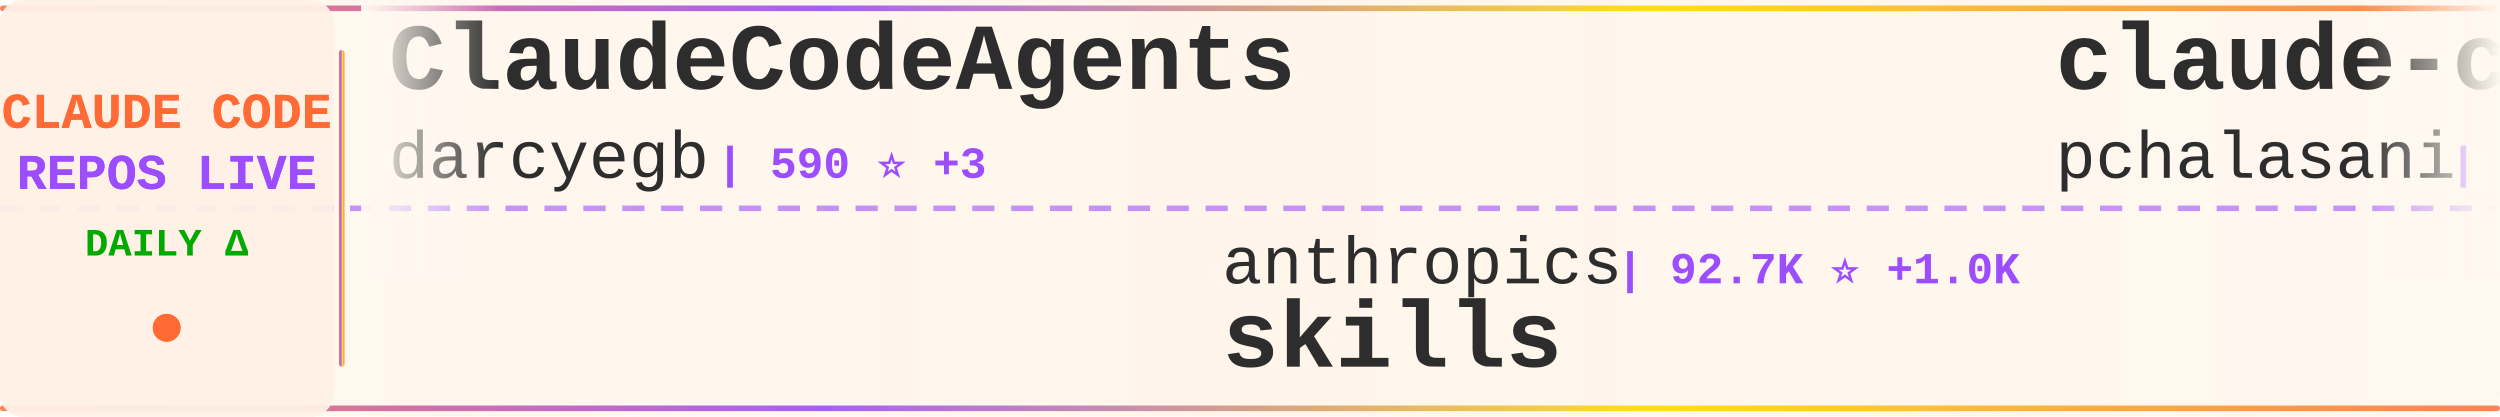
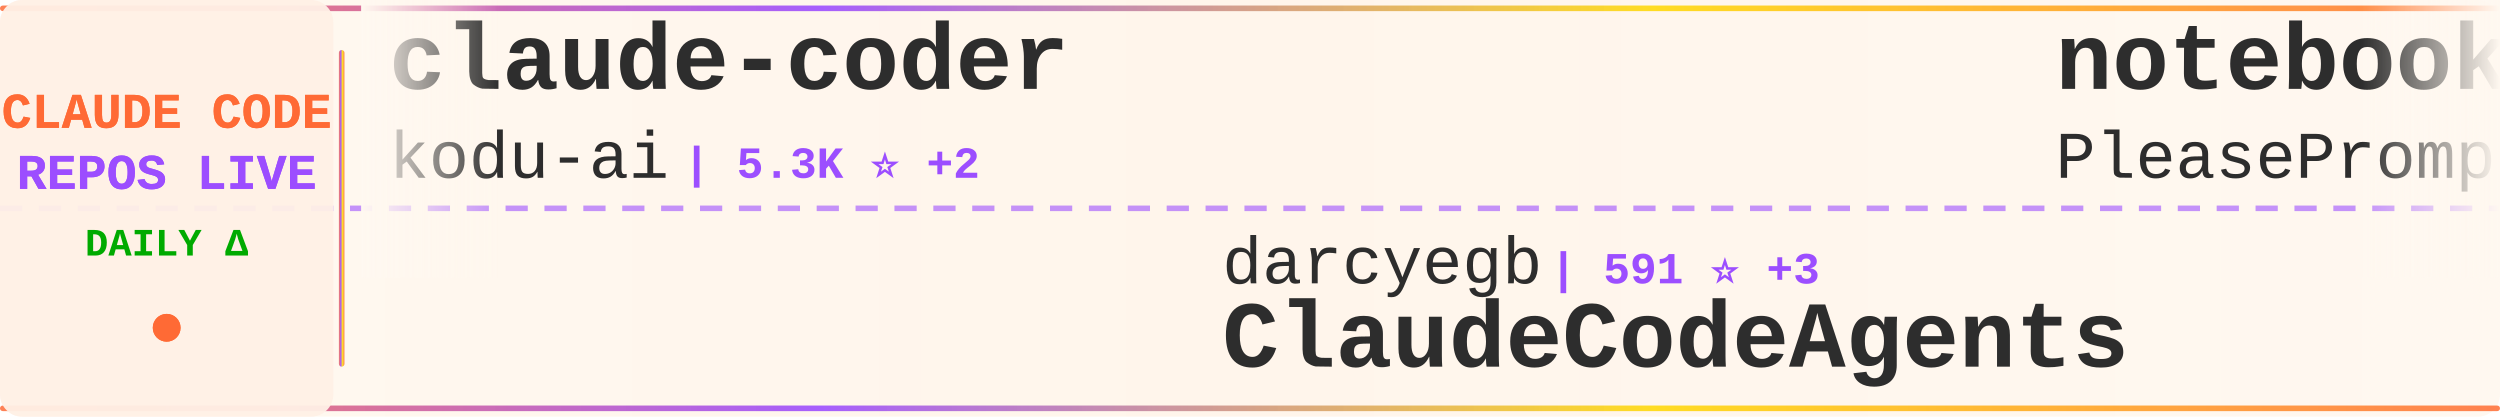
<svg xmlns="http://www.w3.org/2000/svg" width="900" height="150">
  <defs>
    <linearGradient id="tickerBg" x1="0%" y1="0%" x2="100%" y2="0%">
      <stop offset="0%" style="stop-color:#fff8f0;stop-opacity:0.98" />
      <stop offset="50%" style="stop-color:#fff5eb;stop-opacity:1" />
      <stop offset="100%" style="stop-color:#fff8f0;stop-opacity:0.98" />
    </linearGradient>
    <linearGradient id="borderGrad" x1="0%" y1="0%" x2="100%" y2="0%">
      <stop offset="0%" style="stop-color:#FF6B35;stop-opacity:0.85">
        <animate attributeName="stop-opacity" values="0.85;1;0.85" dur="2s" repeatCount="indefinite" />
      </stop>
      <stop offset="33%" style="stop-color:#9C4EFF;stop-opacity:0.9">
        <animate attributeName="stop-opacity" values="0.9;1;0.9" dur="2.2s" repeatCount="indefinite" />
      </stop>
      <stop offset="66%" style="stop-color:#FFD700;stop-opacity:0.85">
        <animate attributeName="stop-opacity" values="0.85;1;0.85" dur="1.8s" repeatCount="indefinite" />
      </stop>
      <stop offset="100%" style="stop-color:#FF6B35;stop-opacity:0.85">
        <animate attributeName="stop-opacity" values="0.85;1;0.85" dur="2s" repeatCount="indefinite" />
      </stop>
    </linearGradient>
    <filter id="textGlow">
      <feGaussianBlur stdDeviation="0.15" result="coloredBlur" />
      <feMerge>
        <feMergeNode in="coloredBlur" />
        <feMergeNode in="SourceGraphic" />
      </feMerge>
    </filter>
    <filter id="metricGlow">
      <feGaussianBlur stdDeviation="0.2" result="coloredBlur" />
      <feMerge>
        <feMergeNode in="coloredBlur" />
        <feMergeNode in="SourceGraphic" />
      </feMerge>
    </filter>
    <linearGradient id="leftFade" x1="0%" y1="0%" x2="100%" y2="0%">
      <stop offset="0%" style="stop-color:#fff8f0;stop-opacity:1" />
      <stop offset="100%" style="stop-color:#fff8f0;stop-opacity:0" />
    </linearGradient>
    <linearGradient id="rightFade" x1="0%" y1="0%" x2="100%" y2="0%">
      <stop offset="0%" style="stop-color:#fff8f0;stop-opacity:0" />
      <stop offset="100%" style="stop-color:#fff8f0;stop-opacity:1" />
    </linearGradient>
  </defs>
  <rect width="900" height="150" fill="url(#tickerBg)" rx="8" />
  <rect x="0" y="2" width="900" height="2" fill="url(#borderGrad)" rx="1" />
  <rect x="0" y="146" width="900" height="2" fill="url(#borderGrad)" rx="1" />
  <line x1="0" y1="75" x2="900" y2="75" stroke="#9C4EFF" stroke-width="2" stroke-dasharray="8 6" opacity="0.6" />
  <rect x="0" y="0" width="120" height="150" fill="#fff0e6" opacity="0.95" rx="8" />
  <text x="60" y="46" font-family="'Courier New', monospace" font-size="18" font-weight="bold" fill="#FF6B35" text-anchor="middle" filter="url(#textGlow)">
    CLAUDE CODE
  </text>
  <text x="60" y="68" font-family="'Courier New', monospace" font-size="18" font-weight="bold" fill="#9C4EFF" text-anchor="middle" filter="url(#textGlow)">
    REPOS LIVE
  </text>
  <text x="60" y="92" font-family="'Courier New', monospace" font-size="14" font-weight="bold" fill="#00aa00" text-anchor="middle">
    DAILY Δ
  </text>
  <circle cx="60" cy="118" r="5" fill="#FF6B35" filter="url(#metricGlow)">
    <animate attributeName="r" values="4;6;4" dur="1.5s" repeatCount="indefinite" />
    <animate attributeName="opacity" values="0.6;1;0.6" dur="1.5s" repeatCount="indefinite" />
  </circle>
  <rect x="122" y="18" width="2" height="114" fill="url(#borderGrad)" rx="1" />
  <clipPath id="tickerClip">
    <rect x="130" y="0" width="770" height="150" />
  </clipPath>
  <g clip-path="url(#tickerClip)">
    <g id="tickerItems">
      <animateTransform attributeName="transform" attributeType="XML" type="translate" from="0 0" to="-3000 0" dur="54s" repeatCount="indefinite" />
      <g transform="translate(0, 0)">
-         <text x="140" y="32" font-family="'Courier New', monospace" font-size="34" font-weight="bold" fill="#2d2d2d">ClaudeCodeAgents</text>
-         <text x="140" y="64" font-family="'Courier New', monospace" font-size="24" font-weight="normal" fill="#2d2d2d" opacity="1.0">darcyegb</text>
-         <text x="258" y="64" font-family="'Courier New', monospace" font-size="16" font-weight="bold" fill="#9C4EFF"> | 590 ⭐ +3</text>
+         <text x="140" y="32" font-family="'Courier New', monospace" font-size="34" font-weight="bold" fill="#2d2d2d">claude-coder</text>
+         <text x="140" y="64" font-family="'Courier New', monospace" font-size="24" font-weight="normal" fill="#2d2d2d" opacity="1.0">kodu-ai</text>
+         <text x="246" y="64" font-family="'Courier New', monospace" font-size="16" font-weight="bold" fill="#9C4EFF"> | 5.3K ⭐ +2</text>
      </g>
      <g transform="translate(300, 0)">
-         <text x="140" y="102" font-family="'Courier New', monospace" font-size="24" font-weight="normal" fill="#2d2d2d" opacity="1.0">anthropics</text>
-         <text x="282" y="102" font-family="'Courier New', monospace" font-size="16" font-weight="bold" fill="#9C4EFF"> | 92.7K ⭐ +1.0K</text>
-         <text x="140" y="132" font-family="'Courier New', monospace" font-size="34" font-weight="bold" fill="#2d2d2d">skills</text>
+         <text x="140" y="102" font-family="'Courier New', monospace" font-size="24" font-weight="normal" fill="#2d2d2d" opacity="1.0">darcyegb</text>
+         <text x="258" y="102" font-family="'Courier New', monospace" font-size="16" font-weight="bold" fill="#9C4EFF"> | 591 ⭐ +3</text>
+         <text x="140" y="132" font-family="'Courier New', monospace" font-size="34" font-weight="bold" fill="#2d2d2d">ClaudeCodeAgents</text>
      </g>
      <g transform="translate(600, 0)">
-         <text x="140" y="32" font-family="'Courier New', monospace" font-size="34" font-weight="bold" fill="#2d2d2d">claude-code-tools</text>
-         <text x="140" y="64" font-family="'Courier New', monospace" font-size="24" font-weight="normal" fill="#2d2d2d" opacity="1.0">pchalasani</text>
-         <text x="282" y="64" font-family="'Courier New', monospace" font-size="16" font-weight="bold" fill="#9C4EFF"> | 1.6K ⭐ +2</text>
+         <text x="140" y="32" font-family="'Courier New', monospace" font-size="34" font-weight="bold" fill="#2d2d2d">notebooklm-skill</text>
+         <text x="140" y="64" font-family="'Courier New', monospace" font-size="24" font-weight="normal" fill="#2d2d2d" opacity="1.0">PleasePrompto</text>
+         <text x="318" y="64" font-family="'Courier New', monospace" font-size="16" font-weight="bold" fill="#9C4EFF"> | 4.4K ⭐ +38</text>
      </g>
      <g transform="translate(900, 0)">
-         <text x="140" y="102" font-family="'Courier New', monospace" font-size="24" font-weight="normal" fill="#2d2d2d" opacity="1.0">https-deeplearning-ai</text>
-         <text x="414" y="102" font-family="'Courier New', monospace" font-size="16" font-weight="bold" fill="#9C4EFF"> | 449 ⭐</text>
-         <text x="140" y="132" font-family="'Courier New', monospace" font-size="34" font-weight="bold" fill="#2d2d2d">sc-claude-code-files</text>
+         <text x="140" y="102" font-family="'Courier New', monospace" font-size="24" font-weight="normal" fill="#2d2d2d" opacity="1.0">lst97</text>
+         <text x="222" y="102" font-family="'Courier New', monospace" font-size="16" font-weight="bold" fill="#9C4EFF"> | 1.5K ⭐ +3</text>
+         <text x="140" y="132" font-family="'Courier New', monospace" font-size="34" font-weight="bold" fill="#2d2d2d">claude-code-sub-agents</text>
      </g>
      <g transform="translate(1200, 0)">
-         <text x="140" y="32" font-family="'Courier New', monospace" font-size="34" font-weight="bold" fill="#2d2d2d">compound-engineering-plu...</text>
-         <text x="140" y="64" font-family="'Courier New', monospace" font-size="24" font-weight="normal" fill="#2d2d2d" opacity="1.0">EveryInc</text>
-         <text x="258" y="64" font-family="'Courier New', monospace" font-size="16" font-weight="bold" fill="#9C4EFF"> | 10.3K ⭐ +48</text>
+         <text x="140" y="32" font-family="'Courier New', monospace" font-size="34" font-weight="bold" fill="#2d2d2d">Claude-Code-x-OpenClaw-G...</text>
+         <text x="140" y="64" font-family="'Courier New', monospace" font-size="24" font-weight="normal" fill="#2d2d2d" opacity="1.0">KimYx0207</text>
+         <text x="270" y="64" font-family="'Courier New', monospace" font-size="16" font-weight="bold" fill="#9C4EFF"> | 1.9K ⭐ +43</text>
      </g>
      <g transform="translate(1500, 0)">
-         <text x="140" y="102" font-family="'Courier New', monospace" font-size="24" font-weight="normal" fill="#2d2d2d" opacity="1.0">siteboon</text>
-         <text x="258" y="102" font-family="'Courier New', monospace" font-size="16" font-weight="bold" fill="#9C4EFF"> | 8.4K ⭐ +69</text>
-         <text x="140" y="132" font-family="'Courier New', monospace" font-size="34" font-weight="bold" fill="#2d2d2d">claudecodeui</text>
+         <text x="140" y="102" font-family="'Courier New', monospace" font-size="24" font-weight="normal" fill="#2d2d2d" opacity="1.0">davila7</text>
+         <text x="246" y="102" font-family="'Courier New', monospace" font-size="16" font-weight="bold" fill="#9C4EFF"> | 22.9K ⭐ +72</text>
+         <text x="140" y="132" font-family="'Courier New', monospace" font-size="34" font-weight="bold" fill="#2d2d2d">claude-code-templates</text>
      </g>
      <g transform="translate(1800, 0)">
-         <text x="140" y="32" font-family="'Courier New', monospace" font-size="34" font-weight="bold" fill="#2d2d2d">claude-code-cookbook</text>
-         <text x="140" y="64" font-family="'Courier New', monospace" font-size="24" font-weight="normal" fill="#2d2d2d" opacity="1.0">wasabeef</text>
-         <text x="258" y="64" font-family="'Courier New', monospace" font-size="16" font-weight="bold" fill="#9C4EFF"> | 1.0K ⭐ +2</text>
+         <text x="140" y="32" font-family="'Courier New', monospace" font-size="34" font-weight="bold" fill="#2d2d2d">happy</text>
+         <text x="140" y="64" font-family="'Courier New', monospace" font-size="24" font-weight="normal" fill="#2d2d2d" opacity="1.0">slopus</text>
+         <text x="234" y="64" font-family="'Courier New', monospace" font-size="16" font-weight="bold" fill="#9C4EFF"> | 15.1K ⭐ +102</text>
      </g>
      <g transform="translate(2100, 0)">
-         <text x="140" y="102" font-family="'Courier New', monospace" font-size="24" font-weight="normal" fill="#2d2d2d" opacity="1.0">zhukunpenglinyutong</text>
-         <text x="390" y="102" font-family="'Courier New', monospace" font-size="16" font-weight="bold" fill="#9C4EFF"> | 1.7K ⭐ +57</text>
-         <text x="140" y="132" font-family="'Courier New', monospace" font-size="34" font-weight="bold" fill="#2d2d2d">idea-claude-code-gui</text>
+         <text x="140" y="102" font-family="'Courier New', monospace" font-size="24" font-weight="normal" fill="#2d2d2d" opacity="1.0">qwibitai</text>
+         <text x="258" y="102" font-family="'Courier New', monospace" font-size="16" font-weight="bold" fill="#9C4EFF"> | 22.5K ⭐ +459</text>
+         <text x="140" y="132" font-family="'Courier New', monospace" font-size="34" font-weight="bold" fill="#2d2d2d">nanoclaw</text>
      </g>
      <g transform="translate(2400, 0)">
-         <text x="140" y="32" font-family="'Courier New', monospace" font-size="34" font-weight="bold" fill="#2d2d2d">claude-code-guide</text>
-         <text x="140" y="64" font-family="'Courier New', monospace" font-size="24" font-weight="normal" fill="#2d2d2d" opacity="1.0">Cranot</text>
-         <text x="234" y="64" font-family="'Courier New', monospace" font-size="16" font-weight="bold" fill="#9C4EFF"> | 2.5K ⭐ +6</text>
+         <text x="140" y="32" font-family="'Courier New', monospace" font-size="34" font-weight="bold" fill="#2d2d2d">wechat-bot</text>
+         <text x="140" y="64" font-family="'Courier New', monospace" font-size="24" font-weight="normal" fill="#2d2d2d" opacity="1.0">cixingguangming55555</text>
+         <text x="402" y="64" font-family="'Courier New', monospace" font-size="16" font-weight="bold" fill="#9C4EFF"> | 2.5K ⭐</text>
      </g>
      <g transform="translate(2700, 0)">
-         <text x="140" y="102" font-family="'Courier New', monospace" font-size="24" font-weight="normal" fill="#2d2d2d" opacity="1.0">rizethereum</text>
-         <text x="294" y="102" font-family="'Courier New', monospace" font-size="16" font-weight="bold" fill="#9C4EFF"> | 1.8K ⭐</text>
-         <text x="140" y="132" font-family="'Courier New', monospace" font-size="34" font-weight="bold" fill="#2d2d2d">claude-code-requirements...</text>
+         <text x="140" y="102" font-family="'Courier New', monospace" font-size="24" font-weight="normal" fill="#2d2d2d" opacity="1.0">revfactory</text>
+         <text x="282" y="102" font-family="'Courier New', monospace" font-size="16" font-weight="bold" fill="#9C4EFF"> | 761 ⭐ +1</text>
+         <text x="140" y="132" font-family="'Courier New', monospace" font-size="34" font-weight="bold" fill="#2d2d2d">claude-code-mastering</text>
      </g>
      <g transform="translate(3000, 0)">
-         <text x="140" y="32" font-family="'Courier New', monospace" font-size="34" font-weight="bold" fill="#2d2d2d">ClaudeCodeAgents</text>
-         <text x="140" y="64" font-family="'Courier New', monospace" font-size="24" font-weight="normal" fill="#2d2d2d" opacity="1.0">darcyegb</text>
-         <text x="258" y="64" font-family="'Courier New', monospace" font-size="16" font-weight="bold" fill="#9C4EFF"> | 590 ⭐ +3</text>
+         <text x="140" y="32" font-family="'Courier New', monospace" font-size="34" font-weight="bold" fill="#2d2d2d">claude-coder</text>
+         <text x="140" y="64" font-family="'Courier New', monospace" font-size="24" font-weight="normal" fill="#2d2d2d" opacity="1.0">kodu-ai</text>
+         <text x="246" y="64" font-family="'Courier New', monospace" font-size="16" font-weight="bold" fill="#9C4EFF"> | 5.3K ⭐ +2</text>
      </g>
      <g transform="translate(3300, 0)">
-         <text x="140" y="102" font-family="'Courier New', monospace" font-size="24" font-weight="normal" fill="#2d2d2d" opacity="1.0">anthropics</text>
-         <text x="282" y="102" font-family="'Courier New', monospace" font-size="16" font-weight="bold" fill="#9C4EFF"> | 92.7K ⭐ +1.0K</text>
-         <text x="140" y="132" font-family="'Courier New', monospace" font-size="34" font-weight="bold" fill="#2d2d2d">skills</text>
+         <text x="140" y="102" font-family="'Courier New', monospace" font-size="24" font-weight="normal" fill="#2d2d2d" opacity="1.0">darcyegb</text>
+         <text x="258" y="102" font-family="'Courier New', monospace" font-size="16" font-weight="bold" fill="#9C4EFF"> | 591 ⭐ +3</text>
+         <text x="140" y="132" font-family="'Courier New', monospace" font-size="34" font-weight="bold" fill="#2d2d2d">ClaudeCodeAgents</text>
      </g>
      <g transform="translate(3600, 0)">
-         <text x="140" y="32" font-family="'Courier New', monospace" font-size="34" font-weight="bold" fill="#2d2d2d">claude-code-tools</text>
-         <text x="140" y="64" font-family="'Courier New', monospace" font-size="24" font-weight="normal" fill="#2d2d2d" opacity="1.0">pchalasani</text>
-         <text x="282" y="64" font-family="'Courier New', monospace" font-size="16" font-weight="bold" fill="#9C4EFF"> | 1.6K ⭐ +2</text>
+         <text x="140" y="32" font-family="'Courier New', monospace" font-size="34" font-weight="bold" fill="#2d2d2d">notebooklm-skill</text>
+         <text x="140" y="64" font-family="'Courier New', monospace" font-size="24" font-weight="normal" fill="#2d2d2d" opacity="1.0">PleasePrompto</text>
+         <text x="318" y="64" font-family="'Courier New', monospace" font-size="16" font-weight="bold" fill="#9C4EFF"> | 4.4K ⭐ +38</text>
      </g>
      <g transform="translate(3900, 0)">
-         <text x="140" y="102" font-family="'Courier New', monospace" font-size="24" font-weight="normal" fill="#2d2d2d" opacity="1.0">https-deeplearning-ai</text>
-         <text x="414" y="102" font-family="'Courier New', monospace" font-size="16" font-weight="bold" fill="#9C4EFF"> | 449 ⭐</text>
-         <text x="140" y="132" font-family="'Courier New', monospace" font-size="34" font-weight="bold" fill="#2d2d2d">sc-claude-code-files</text>
+         <text x="140" y="102" font-family="'Courier New', monospace" font-size="24" font-weight="normal" fill="#2d2d2d" opacity="1.0">lst97</text>
+         <text x="222" y="102" font-family="'Courier New', monospace" font-size="16" font-weight="bold" fill="#9C4EFF"> | 1.5K ⭐ +3</text>
+         <text x="140" y="132" font-family="'Courier New', monospace" font-size="34" font-weight="bold" fill="#2d2d2d">claude-code-sub-agents</text>
      </g>
    </g>
  </g>
  <rect x="130" y="0" width="50" height="100" fill="url(#leftFade)" />
  <rect x="850" y="0" width="50" height="100" fill="url(#rightFade)" />
</svg>
